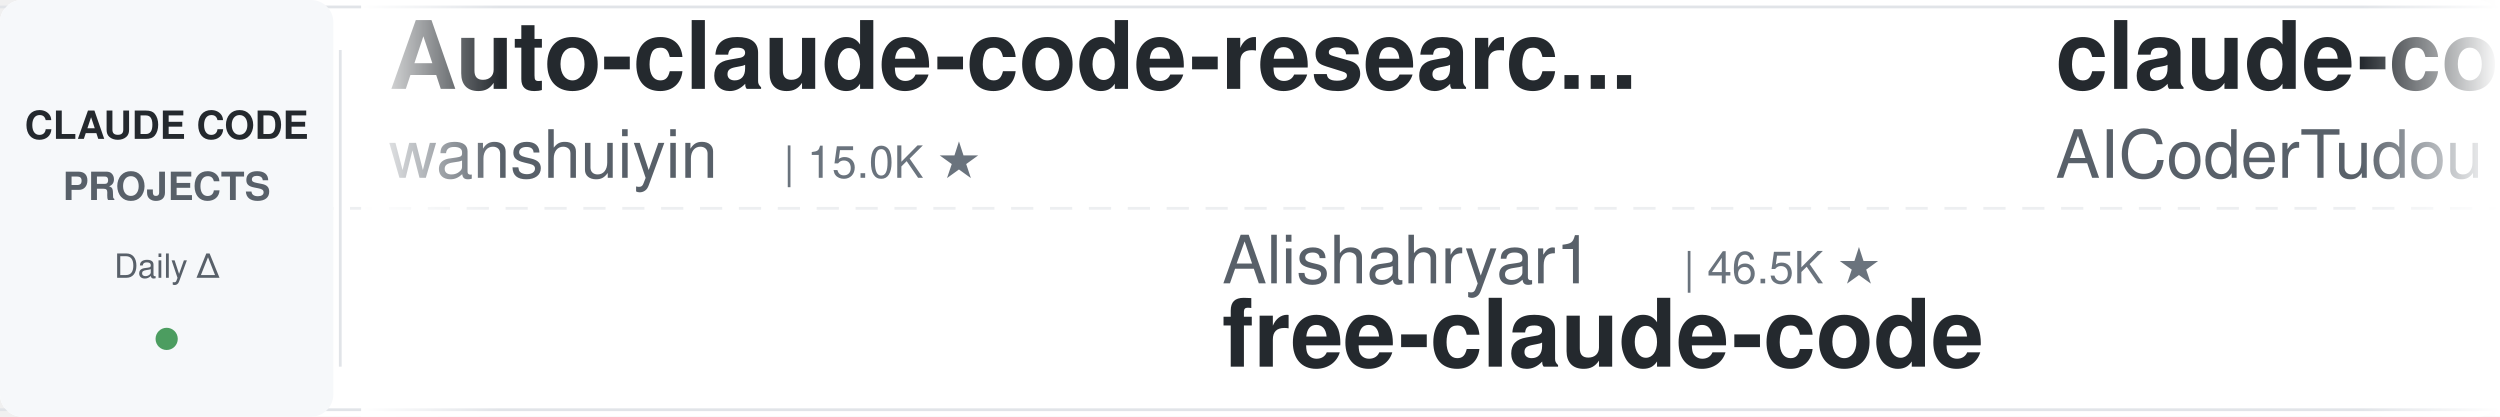
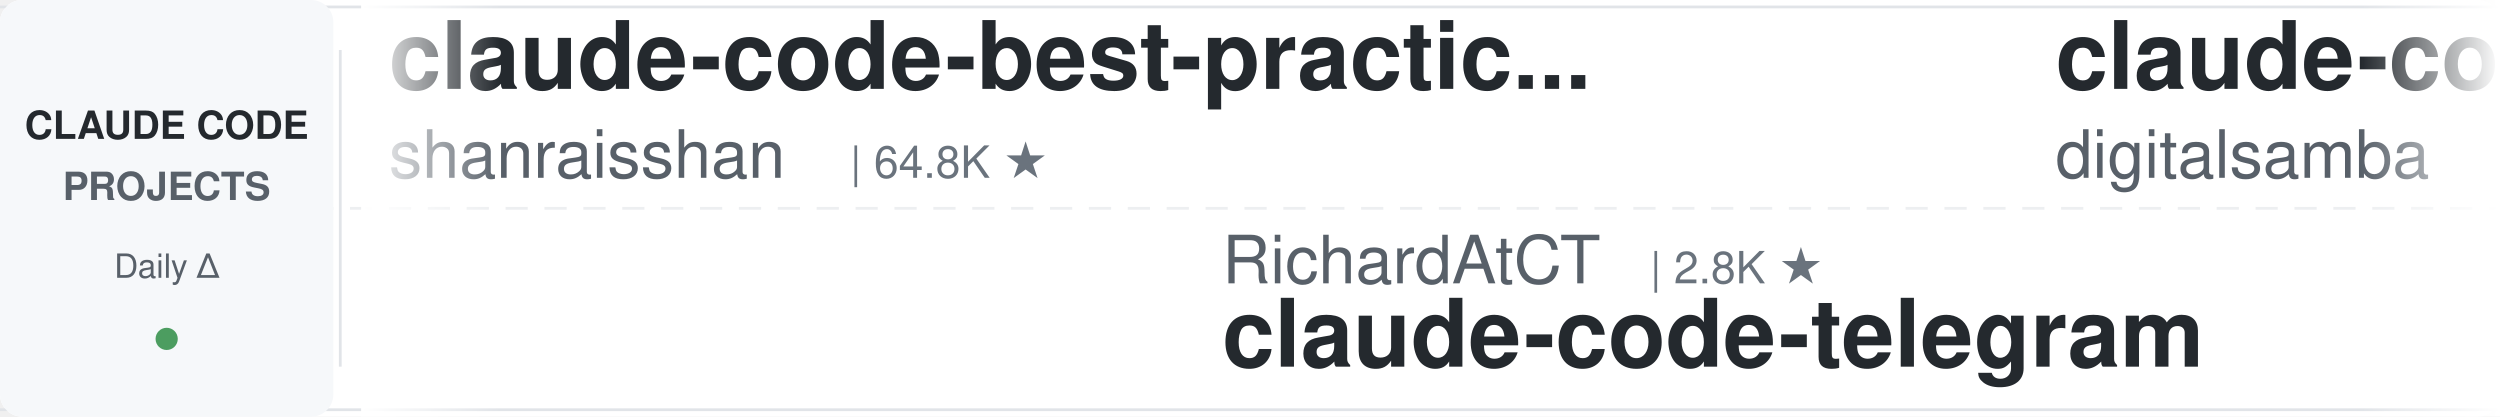
<svg xmlns="http://www.w3.org/2000/svg" width="900" height="150">
  <defs>
    <linearGradient id="leftFade" x1="0%" y1="0%" x2="100%" y2="0%">
      <stop offset="0%" style="stop-color:#ffffff;stop-opacity:1" />
      <stop offset="100%" style="stop-color:#ffffff;stop-opacity:0" />
    </linearGradient>
    <linearGradient id="rightFade" x1="0%" y1="0%" x2="100%" y2="0%">
      <stop offset="0%" style="stop-color:#ffffff;stop-opacity:0" />
      <stop offset="100%" style="stop-color:#ffffff;stop-opacity:1" />
    </linearGradient>
  </defs>
  <rect width="900" height="150" fill="#ffffff" rx="8" />
  <rect x="0" y="2" width="900" height="1" fill="#e1e4e8" />
  <rect x="0" y="147" width="900" height="1" fill="#e1e4e8" />
  <line x1="0" y1="75" x2="900" y2="75" stroke="#e1e4e8" stroke-width="1" stroke-dasharray="8 6" opacity="0.6" />
  <rect x="0" y="0" width="120" height="150" fill="#f6f8fa" rx="8" />
  <text x="60" y="50" font-family="-apple-system, BlinkMacSystemFont, 'Segoe UI', Helvetica, Arial, sans-serif" font-size="14" font-weight="600" fill="#24292e" text-anchor="middle">CLAUDE CODE</text>
  <text x="60" y="72" font-family="-apple-system, BlinkMacSystemFont, 'Segoe UI', Helvetica, Arial, sans-serif" font-size="14" font-weight="600" fill="#586069" text-anchor="middle">PROJECTS</text>
  <text x="60" y="100" font-family="-apple-system, BlinkMacSystemFont, 'Segoe UI', Helvetica, Arial, sans-serif" font-size="12" font-weight="500" fill="#586069" text-anchor="middle">Daily Δ</text>
  <circle cx="60" cy="122" r="4" fill="#22863a" opacity="0.8" />
  <rect x="122" y="18" width="1" height="114" fill="#e1e4e8" />
  <clipPath id="tickerClip">
    <rect x="130" y="0" width="770" height="150" />
  </clipPath>
  <g clip-path="url(#tickerClip)">
    <g id="tickerItems">
      <animateTransform attributeName="transform" attributeType="XML" type="translate" from="0 0" to="-3000 0" dur="54s" repeatCount="indefinite" />
      <g transform="translate(0, 0)">
-         <text x="140" y="32" font-family="-apple-system, BlinkMacSystemFont, 'Segoe UI', Helvetica, Arial, sans-serif" font-size="34" font-weight="600" fill="#24292e">Auto-claude-code-researc...</text>
-         <text x="140" y="64" font-family="-apple-system, BlinkMacSystemFont, 'Segoe UI', Helvetica, Arial, sans-serif" font-size="24" font-weight="400" fill="#586069">wanshuiyin</text>
-         <text x="282" y="64" font-family="-apple-system, BlinkMacSystemFont, 'Segoe UI', Helvetica, Arial, sans-serif" font-size="16" font-weight="500" fill="#6a737d">| 15.0K ★</text>
+         <text x="140" y="32" font-family="-apple-system, BlinkMacSystemFont, 'Segoe UI', Helvetica, Arial, sans-serif" font-size="34" font-weight="600" fill="#24292e">claude-code-best-practic...</text>
+         <text x="140" y="64" font-family="-apple-system, BlinkMacSystemFont, 'Segoe UI', Helvetica, Arial, sans-serif" font-size="24" font-weight="400" fill="#586069">shanraisshan</text>
+         <text x="306" y="64" font-family="-apple-system, BlinkMacSystemFont, 'Segoe UI', Helvetica, Arial, sans-serif" font-size="16" font-weight="500" fill="#6a737d">| 64.8K ★</text>
      </g>
      <g transform="translate(300, 0)">
-         <text x="140" y="102" font-family="-apple-system, BlinkMacSystemFont, 'Segoe UI', Helvetica, Arial, sans-serif" font-size="24" font-weight="400" fill="#586069">Alishahryar1</text>
-         <text x="306" y="102" font-family="-apple-system, BlinkMacSystemFont, 'Segoe UI', Helvetica, Arial, sans-serif" font-size="16" font-weight="500" fill="#6a737d">| 46.5K ★</text>
-         <text x="140" y="132" font-family="-apple-system, BlinkMacSystemFont, 'Segoe UI', Helvetica, Arial, sans-serif" font-size="34" font-weight="600" fill="#24292e">free-claude-code</text>
-       </g>
-       <g transform="translate(600, 0)">
-         <text x="140" y="32" font-family="-apple-system, BlinkMacSystemFont, 'Segoe UI', Helvetica, Arial, sans-serif" font-size="34" font-weight="600" fill="#24292e">claude-code-tudou</text>
-         <text x="140" y="64" font-family="-apple-system, BlinkMacSystemFont, 'Segoe UI', Helvetica, Arial, sans-serif" font-size="24" font-weight="400" fill="#586069">AICoderTudou</text>
-         <text x="306" y="64" font-family="-apple-system, BlinkMacSystemFont, 'Segoe UI', Helvetica, Arial, sans-serif" font-size="16" font-weight="500" fill="#6a737d">| 496 ★</text>
-       </g>
-       <g transform="translate(900, 0)">
-         <text x="140" y="102" font-family="-apple-system, BlinkMacSystemFont, 'Segoe UI', Helvetica, Arial, sans-serif" font-size="24" font-weight="400" fill="#586069">rohitg00</text>
-         <text x="258" y="102" font-family="-apple-system, BlinkMacSystemFont, 'Segoe UI', Helvetica, Arial, sans-serif" font-size="16" font-weight="500" fill="#6a737d">| 2.5K ★</text>
-         <text x="140" y="132" font-family="-apple-system, BlinkMacSystemFont, 'Segoe UI', Helvetica, Arial, sans-serif" font-size="34" font-weight="600" fill="#24292e">awesome-claude-code-tool...</text>
-       </g>
-       <g transform="translate(1200, 0)">
-         <text x="140" y="32" font-family="-apple-system, BlinkMacSystemFont, 'Segoe UI', Helvetica, Arial, sans-serif" font-size="34" font-weight="600" fill="#24292e">andrej-karpathy-skills</text>
-         <text x="140" y="64" font-family="-apple-system, BlinkMacSystemFont, 'Segoe UI', Helvetica, Arial, sans-serif" font-size="24" font-weight="400" fill="#586069">multica-ai</text>
-         <text x="282" y="64" font-family="-apple-system, BlinkMacSystemFont, 'Segoe UI', Helvetica, Arial, sans-serif" font-size="16" font-weight="500" fill="#6a737d">| 204.9K ★</text>
-       </g>
-       <g transform="translate(1500, 0)">
        <text x="140" y="102" font-family="-apple-system, BlinkMacSystemFont, 'Segoe UI', Helvetica, Arial, sans-serif" font-size="24" font-weight="400" fill="#586069">RichardAtCT</text>
        <text x="294" y="102" font-family="-apple-system, BlinkMacSystemFont, 'Segoe UI', Helvetica, Arial, sans-serif" font-size="16" font-weight="500" fill="#6a737d">| 2.8K ★</text>
        <text x="140" y="132" font-family="-apple-system, BlinkMacSystemFont, 'Segoe UI', Helvetica, Arial, sans-serif" font-size="34" font-weight="600" fill="#24292e">claude-code-telegram</text>
      </g>
+       <g transform="translate(600, 0)">
+         <text x="140" y="32" font-family="-apple-system, BlinkMacSystemFont, 'Segoe UI', Helvetica, Arial, sans-serif" font-size="34" font-weight="600" fill="#24292e">claude-code-video-toolki...</text>
+         <text x="140" y="64" font-family="-apple-system, BlinkMacSystemFont, 'Segoe UI', Helvetica, Arial, sans-serif" font-size="24" font-weight="400" fill="#586069">digitalsamba</text>
+         <text x="306" y="64" font-family="-apple-system, BlinkMacSystemFont, 'Segoe UI', Helvetica, Arial, sans-serif" font-size="16" font-weight="500" fill="#6a737d">| 2.0K ★</text>
+       </g>
+       <g transform="translate(900, 0)">
+         <text x="140" y="102" font-family="-apple-system, BlinkMacSystemFont, 'Segoe UI', Helvetica, Arial, sans-serif" font-size="24" font-weight="400" fill="#586069">ding113</text>
+         <text x="246" y="102" font-family="-apple-system, BlinkMacSystemFont, 'Segoe UI', Helvetica, Arial, sans-serif" font-size="16" font-weight="500" fill="#6a737d">| 3.3K ★</text>
+         <text x="140" y="132" font-family="-apple-system, BlinkMacSystemFont, 'Segoe UI', Helvetica, Arial, sans-serif" font-size="34" font-weight="600" fill="#24292e">claude-code-hub</text>
+       </g>
+       <g transform="translate(1200, 0)">
+         <text x="140" y="32" font-family="-apple-system, BlinkMacSystemFont, 'Segoe UI', Helvetica, Arial, sans-serif" font-size="34" font-weight="600" fill="#24292e">awesome-claude-code-suba...</text>
+         <text x="140" y="64" font-family="-apple-system, BlinkMacSystemFont, 'Segoe UI', Helvetica, Arial, sans-serif" font-size="24" font-weight="400" fill="#586069">VoltAgent</text>
+         <text x="270" y="64" font-family="-apple-system, BlinkMacSystemFont, 'Segoe UI', Helvetica, Arial, sans-serif" font-size="16" font-weight="500" fill="#6a737d">| 24.5K ★</text>
+       </g>
+       <g transform="translate(1500, 0)">
+         <text x="140" y="102" font-family="-apple-system, BlinkMacSystemFont, 'Segoe UI', Helvetica, Arial, sans-serif" font-size="24" font-weight="400" fill="#586069">Pimzino</text>
+         <text x="246" y="102" font-family="-apple-system, BlinkMacSystemFont, 'Segoe UI', Helvetica, Arial, sans-serif" font-size="16" font-weight="500" fill="#6a737d">| 3.8K ★</text>
+         <text x="140" y="132" font-family="-apple-system, BlinkMacSystemFont, 'Segoe UI', Helvetica, Arial, sans-serif" font-size="34" font-weight="600" fill="#24292e">claude-code-spec-workflo...</text>
+       </g>
      <g transform="translate(1800, 0)">
-         <text x="140" y="32" font-family="-apple-system, BlinkMacSystemFont, 'Segoe UI', Helvetica, Arial, sans-serif" font-size="34" font-weight="600" fill="#24292e">how-claude-code-works</text>
-         <text x="140" y="64" font-family="-apple-system, BlinkMacSystemFont, 'Segoe UI', Helvetica, Arial, sans-serif" font-size="24" font-weight="400" fill="#586069">Windy3f3f3f3f</text>
-         <text x="318" y="64" font-family="-apple-system, BlinkMacSystemFont, 'Segoe UI', Helvetica, Arial, sans-serif" font-size="16" font-weight="500" fill="#6a737d">| 3.5K ★</text>
+         <text x="140" y="32" font-family="-apple-system, BlinkMacSystemFont, 'Segoe UI', Helvetica, Arial, sans-serif" font-size="34" font-weight="600" fill="#24292e">Open-ClaudeCode</text>
+         <text x="140" y="64" font-family="-apple-system, BlinkMacSystemFont, 'Segoe UI', Helvetica, Arial, sans-serif" font-size="24" font-weight="400" fill="#586069">LING71671</text>
+         <text x="270" y="64" font-family="-apple-system, BlinkMacSystemFont, 'Segoe UI', Helvetica, Arial, sans-serif" font-size="16" font-weight="500" fill="#6a737d">| 945 ★</text>
      </g>
      <g transform="translate(2100, 0)">
-         <text x="140" y="102" font-family="-apple-system, BlinkMacSystemFont, 'Segoe UI', Helvetica, Arial, sans-serif" font-size="24" font-weight="400" fill="#586069">lorryjovens-hub</text>
-         <text x="342" y="102" font-family="-apple-system, BlinkMacSystemFont, 'Segoe UI', Helvetica, Arial, sans-serif" font-size="16" font-weight="500" fill="#6a737d">| 1.7K ★</text>
-         <text x="140" y="132" font-family="-apple-system, BlinkMacSystemFont, 'Segoe UI', Helvetica, Arial, sans-serif" font-size="34" font-weight="600" fill="#24292e">claude-code-rust</text>
+         <text x="140" y="102" font-family="-apple-system, BlinkMacSystemFont, 'Segoe UI', Helvetica, Arial, sans-serif" font-size="24" font-weight="400" fill="#586069">krusemediallc</text>
+         <text x="318" y="102" font-family="-apple-system, BlinkMacSystemFont, 'Segoe UI', Helvetica, Arial, sans-serif" font-size="16" font-weight="500" fill="#6a737d">| 1.4K ★</text>
+         <text x="140" y="132" font-family="-apple-system, BlinkMacSystemFont, 'Segoe UI', Helvetica, Arial, sans-serif" font-size="34" font-weight="600" fill="#24292e">arcads-claude-code</text>
      </g>
      <g transform="translate(2400, 0)">
-         <text x="140" y="32" font-family="-apple-system, BlinkMacSystemFont, 'Segoe UI', Helvetica, Arial, sans-serif" font-size="34" font-weight="600" fill="#24292e">claude-code-transcripts</text>
-         <text x="140" y="64" font-family="-apple-system, BlinkMacSystemFont, 'Segoe UI', Helvetica, Arial, sans-serif" font-size="24" font-weight="400" fill="#586069">simonw</text>
-         <text x="234" y="64" font-family="-apple-system, BlinkMacSystemFont, 'Segoe UI', Helvetica, Arial, sans-serif" font-size="16" font-weight="500" fill="#6a737d">| 1.7K ★</text>
+         <text x="140" y="32" font-family="-apple-system, BlinkMacSystemFont, 'Segoe UI', Helvetica, Arial, sans-serif" font-size="34" font-weight="600" fill="#24292e">awesome-claude-code</text>
+         <text x="140" y="64" font-family="-apple-system, BlinkMacSystemFont, 'Segoe UI', Helvetica, Arial, sans-serif" font-size="24" font-weight="400" fill="#586069">jqueryscript</text>
+         <text x="306" y="64" font-family="-apple-system, BlinkMacSystemFont, 'Segoe UI', Helvetica, Arial, sans-serif" font-size="16" font-weight="500" fill="#6a737d">| 503 ★</text>
      </g>
      <g transform="translate(2700, 0)">
-         <text x="140" y="102" font-family="-apple-system, BlinkMacSystemFont, 'Segoe UI', Helvetica, Arial, sans-serif" font-size="24" font-weight="400" fill="#586069">Njengah</text>
-         <text x="246" y="102" font-family="-apple-system, BlinkMacSystemFont, 'Segoe UI', Helvetica, Arial, sans-serif" font-size="16" font-weight="500" fill="#6a737d">| 1.9K ★</text>
-         <text x="140" y="132" font-family="-apple-system, BlinkMacSystemFont, 'Segoe UI', Helvetica, Arial, sans-serif" font-size="34" font-weight="600" fill="#24292e">claude-code-cheat-sheet</text>
+         <text x="140" y="102" font-family="-apple-system, BlinkMacSystemFont, 'Segoe UI', Helvetica, Arial, sans-serif" font-size="24" font-weight="400" fill="#586069">jeremylongshore</text>
+         <text x="342" y="102" font-family="-apple-system, BlinkMacSystemFont, 'Segoe UI', Helvetica, Arial, sans-serif" font-size="16" font-weight="500" fill="#6a737d">| 2.7K ★</text>
+         <text x="140" y="132" font-family="-apple-system, BlinkMacSystemFont, 'Segoe UI', Helvetica, Arial, sans-serif" font-size="34" font-weight="600" fill="#24292e">claude-code-plugins-plus...</text>
      </g>
      <g transform="translate(3000, 0)">
-         <text x="140" y="32" font-family="-apple-system, BlinkMacSystemFont, 'Segoe UI', Helvetica, Arial, sans-serif" font-size="34" font-weight="600" fill="#24292e">Auto-claude-code-researc...</text>
-         <text x="140" y="64" font-family="-apple-system, BlinkMacSystemFont, 'Segoe UI', Helvetica, Arial, sans-serif" font-size="24" font-weight="400" fill="#586069">wanshuiyin</text>
-         <text x="282" y="64" font-family="-apple-system, BlinkMacSystemFont, 'Segoe UI', Helvetica, Arial, sans-serif" font-size="16" font-weight="500" fill="#6a737d">| 15.0K ★</text>
+         <text x="140" y="32" font-family="-apple-system, BlinkMacSystemFont, 'Segoe UI', Helvetica, Arial, sans-serif" font-size="34" font-weight="600" fill="#24292e">claude-code-best-practic...</text>
+         <text x="140" y="64" font-family="-apple-system, BlinkMacSystemFont, 'Segoe UI', Helvetica, Arial, sans-serif" font-size="24" font-weight="400" fill="#586069">shanraisshan</text>
+         <text x="306" y="64" font-family="-apple-system, BlinkMacSystemFont, 'Segoe UI', Helvetica, Arial, sans-serif" font-size="16" font-weight="500" fill="#6a737d">| 64.8K ★</text>
      </g>
      <g transform="translate(3300, 0)">
-         <text x="140" y="102" font-family="-apple-system, BlinkMacSystemFont, 'Segoe UI', Helvetica, Arial, sans-serif" font-size="24" font-weight="400" fill="#586069">Alishahryar1</text>
-         <text x="306" y="102" font-family="-apple-system, BlinkMacSystemFont, 'Segoe UI', Helvetica, Arial, sans-serif" font-size="16" font-weight="500" fill="#6a737d">| 46.5K ★</text>
-         <text x="140" y="132" font-family="-apple-system, BlinkMacSystemFont, 'Segoe UI', Helvetica, Arial, sans-serif" font-size="34" font-weight="600" fill="#24292e">free-claude-code</text>
+         <text x="140" y="102" font-family="-apple-system, BlinkMacSystemFont, 'Segoe UI', Helvetica, Arial, sans-serif" font-size="24" font-weight="400" fill="#586069">RichardAtCT</text>
+         <text x="294" y="102" font-family="-apple-system, BlinkMacSystemFont, 'Segoe UI', Helvetica, Arial, sans-serif" font-size="16" font-weight="500" fill="#6a737d">| 2.8K ★</text>
+         <text x="140" y="132" font-family="-apple-system, BlinkMacSystemFont, 'Segoe UI', Helvetica, Arial, sans-serif" font-size="34" font-weight="600" fill="#24292e">claude-code-telegram</text>
      </g>
      <g transform="translate(3600, 0)">
-         <text x="140" y="32" font-family="-apple-system, BlinkMacSystemFont, 'Segoe UI', Helvetica, Arial, sans-serif" font-size="34" font-weight="600" fill="#24292e">claude-code-tudou</text>
-         <text x="140" y="64" font-family="-apple-system, BlinkMacSystemFont, 'Segoe UI', Helvetica, Arial, sans-serif" font-size="24" font-weight="400" fill="#586069">AICoderTudou</text>
-         <text x="306" y="64" font-family="-apple-system, BlinkMacSystemFont, 'Segoe UI', Helvetica, Arial, sans-serif" font-size="16" font-weight="500" fill="#6a737d">| 496 ★</text>
+         <text x="140" y="32" font-family="-apple-system, BlinkMacSystemFont, 'Segoe UI', Helvetica, Arial, sans-serif" font-size="34" font-weight="600" fill="#24292e">claude-code-video-toolki...</text>
+         <text x="140" y="64" font-family="-apple-system, BlinkMacSystemFont, 'Segoe UI', Helvetica, Arial, sans-serif" font-size="24" font-weight="400" fill="#586069">digitalsamba</text>
+         <text x="306" y="64" font-family="-apple-system, BlinkMacSystemFont, 'Segoe UI', Helvetica, Arial, sans-serif" font-size="16" font-weight="500" fill="#6a737d">| 2.0K ★</text>
      </g>
      <g transform="translate(3900, 0)">
-         <text x="140" y="102" font-family="-apple-system, BlinkMacSystemFont, 'Segoe UI', Helvetica, Arial, sans-serif" font-size="24" font-weight="400" fill="#586069">rohitg00</text>
-         <text x="258" y="102" font-family="-apple-system, BlinkMacSystemFont, 'Segoe UI', Helvetica, Arial, sans-serif" font-size="16" font-weight="500" fill="#6a737d">| 2.5K ★</text>
-         <text x="140" y="132" font-family="-apple-system, BlinkMacSystemFont, 'Segoe UI', Helvetica, Arial, sans-serif" font-size="34" font-weight="600" fill="#24292e">awesome-claude-code-tool...</text>
+         <text x="140" y="102" font-family="-apple-system, BlinkMacSystemFont, 'Segoe UI', Helvetica, Arial, sans-serif" font-size="24" font-weight="400" fill="#586069">ding113</text>
+         <text x="246" y="102" font-family="-apple-system, BlinkMacSystemFont, 'Segoe UI', Helvetica, Arial, sans-serif" font-size="16" font-weight="500" fill="#6a737d">| 3.3K ★</text>
+         <text x="140" y="132" font-family="-apple-system, BlinkMacSystemFont, 'Segoe UI', Helvetica, Arial, sans-serif" font-size="34" font-weight="600" fill="#24292e">claude-code-hub</text>
      </g>
    </g>
  </g>
  <rect x="130" y="0" width="50" height="150" fill="url(#leftFade)" />
  <rect x="850" y="0" width="50" height="150" fill="url(#rightFade)" />
</svg>
